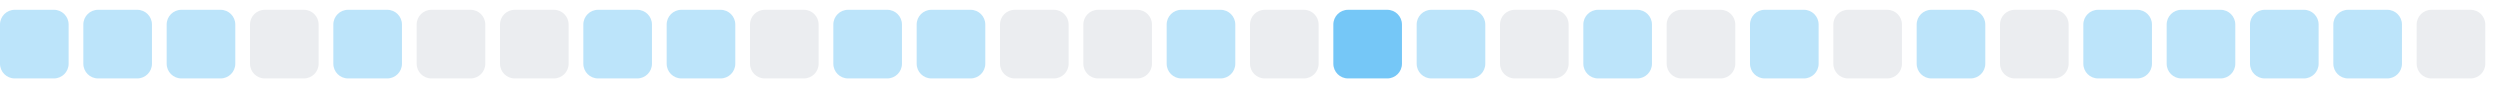
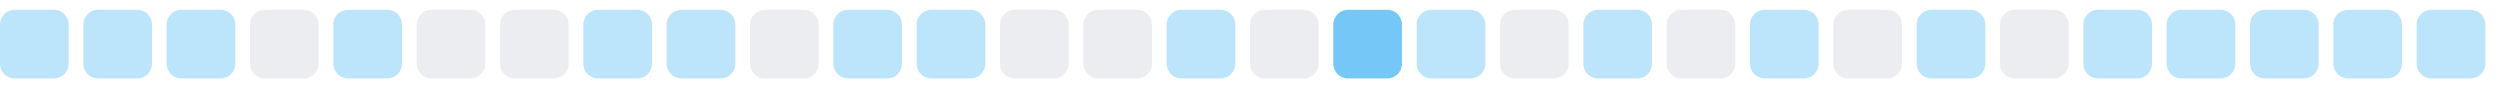
<svg xmlns="http://www.w3.org/2000/svg" width="255" height="9">
  <style>
        .level0 { fill: #ebedf0; }
        .level1 { fill: #bce4fa; }
        .level2 { fill: #75c7f7; }
        .level3 { fill: #30a9f2; }
        .level4 { fill: #008ee6; }
        @media (prefers-color-scheme: dark) {
          .level0 { fill: #161b22; }
          .level1 { fill: #0b3b5c; }
          .level2 { fill: #0a6299; }
          .level3 { fill: #008ee6; }
          .level4 { fill: #5bc4ff; }
        }
      </style>
  <rect x="0.0" y="1" width="7" height="7" rx="1.5" ry="1.5" class="level1" />
  <rect x="8.5" y="1" width="7" height="7" rx="1.5" ry="1.5" class="level1" />
  <rect x="17.0" y="1" width="7" height="7" rx="1.5" ry="1.5" class="level1" />
  <rect x="25.5" y="1" width="7" height="7" rx="1.5" ry="1.5" class="level0" />
  <rect x="34.0" y="1" width="7" height="7" rx="1.5" ry="1.5" class="level1" />
  <rect x="42.5" y="1" width="7" height="7" rx="1.5" ry="1.5" class="level0" />
  <rect x="51.0" y="1" width="7" height="7" rx="1.5" ry="1.5" class="level0" />
  <rect x="59.5" y="1" width="7" height="7" rx="1.5" ry="1.5" class="level1" />
  <rect x="68.0" y="1" width="7" height="7" rx="1.5" ry="1.5" class="level1" />
  <rect x="76.5" y="1" width="7" height="7" rx="1.5" ry="1.5" class="level0" />
  <rect x="85.0" y="1" width="7" height="7" rx="1.5" ry="1.5" class="level1" />
  <rect x="93.5" y="1" width="7" height="7" rx="1.5" ry="1.5" class="level1" />
  <rect x="102.0" y="1" width="7" height="7" rx="1.5" ry="1.5" class="level0" />
  <rect x="110.5" y="1" width="7" height="7" rx="1.5" ry="1.5" class="level0" />
  <rect x="119.0" y="1" width="7" height="7" rx="1.5" ry="1.5" class="level1" />
  <rect x="127.5" y="1" width="7" height="7" rx="1.5" ry="1.5" class="level0" />
  <rect x="136.0" y="1" width="7" height="7" rx="1.5" ry="1.5" class="level2" />
  <rect x="144.5" y="1" width="7" height="7" rx="1.5" ry="1.5" class="level1" />
  <rect x="153.0" y="1" width="7" height="7" rx="1.5" ry="1.5" class="level0" />
  <rect x="161.5" y="1" width="7" height="7" rx="1.5" ry="1.5" class="level1" />
  <rect x="170.0" y="1" width="7" height="7" rx="1.5" ry="1.5" class="level0" />
  <rect x="178.5" y="1" width="7" height="7" rx="1.5" ry="1.5" class="level1" />
  <rect x="187.0" y="1" width="7" height="7" rx="1.5" ry="1.5" class="level0" />
  <rect x="195.5" y="1" width="7" height="7" rx="1.5" ry="1.5" class="level1" />
  <rect x="204.0" y="1" width="7" height="7" rx="1.5" ry="1.5" class="level0" />
  <rect x="212.5" y="1" width="7" height="7" rx="1.5" ry="1.5" class="level1" />
  <rect x="221.0" y="1" width="7" height="7" rx="1.5" ry="1.5" class="level1" />
  <rect x="229.5" y="1" width="7" height="7" rx="1.5" ry="1.5" class="level1" />
  <rect x="238.0" y="1" width="7" height="7" rx="1.5" ry="1.5" class="level1" />
-   <rect x="246.5" y="1" width="7" height="7" rx="1.5" ry="1.5" class="level0" />
+   <rect x="246.5" y="1" width="7" height="7" rx="1.5" ry="1.5" class="level1" />
</svg>
